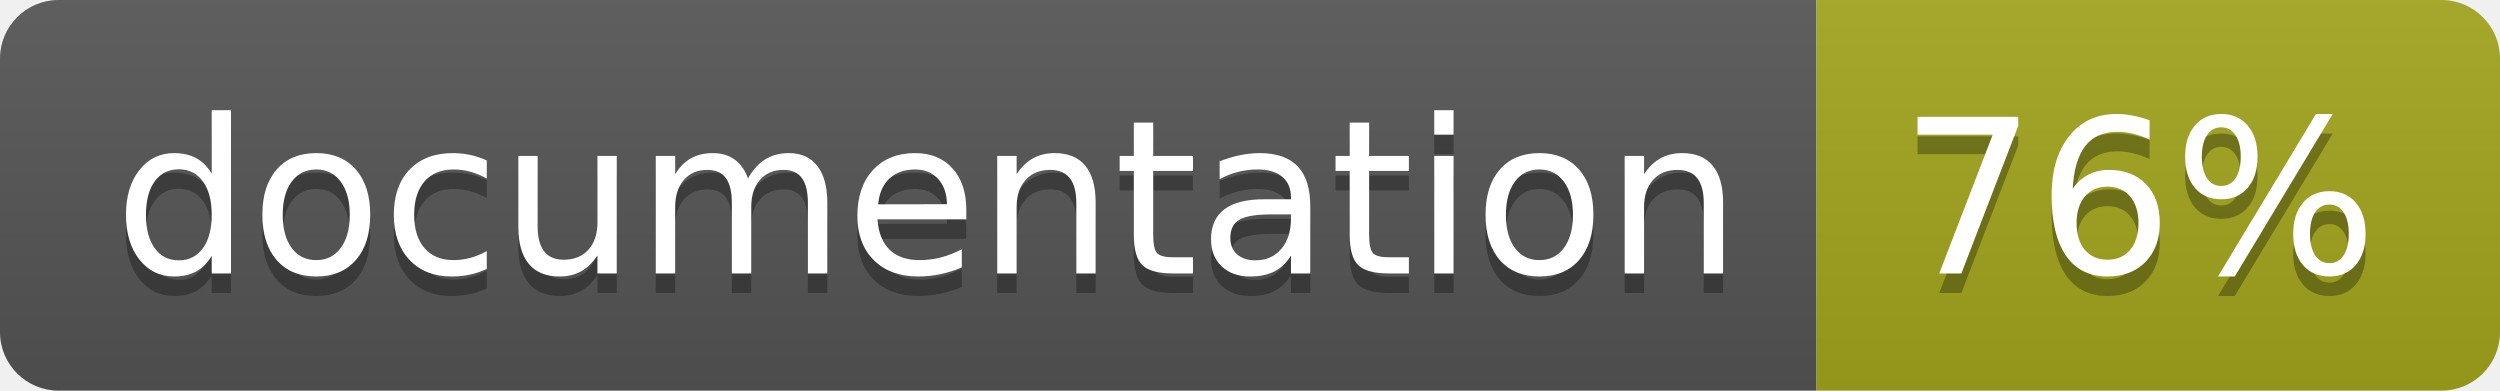
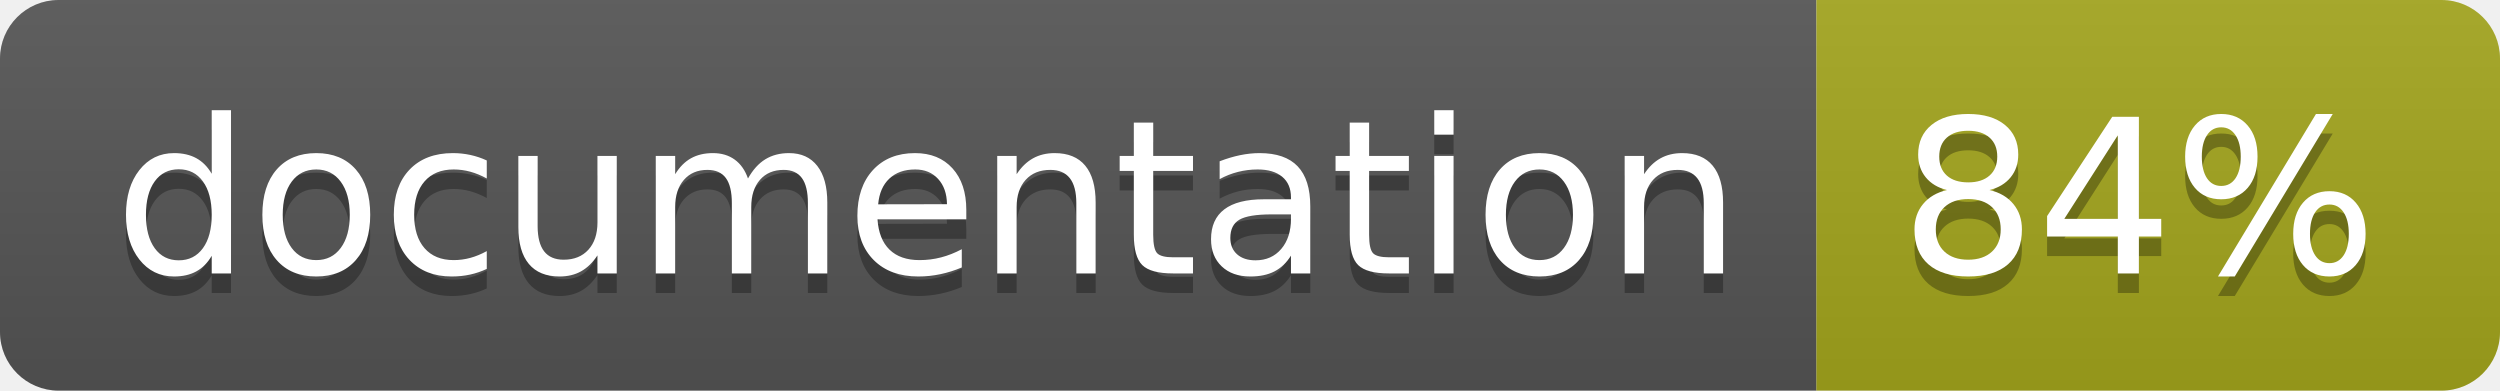
<svg xmlns="http://www.w3.org/2000/svg" width="128" height="20">
  <linearGradient id="b" x2="0" y2="100%">
    <stop offset="0" stop-color="#bbb" stop-opacity=".1" />
    <stop offset="1" stop-opacity=".1" />
  </linearGradient>
  <clipPath id="a">
    <rect width="128" height="20" rx="3" fill="#fff" />
  </clipPath>
  <g clip-path="url(#a)">
    <path fill="#555" d="M0 0h93v20H0z" />
    <path fill="#a4a61d" d="M93 0h35v20H93z" />
    <path fill="url(#b)" d="M0 0h128v20H0z" />
  </g>
  <g fill="#fff" text-anchor="middle" font-family="DejaVu Sans,Verdana,Geneva,sans-serif" font-size="110">
    <text x="475" y="150" fill="#010101" fill-opacity=".3" transform="scale(.1)" textLength="830">
      documentation
    </text>
    <text x="475" y="140" transform="scale(.1)" textLength="830">
      documentation
    </text>
    <text x="1095" y="150" fill="#010101" fill-opacity=".3" transform="scale(.1)" textLength="250">
-       76%
+       84%
    </text>
    <text x="1095" y="140" transform="scale(.1)" textLength="250">
-       76%
+       84%
    </text>
  </g>
</svg>
